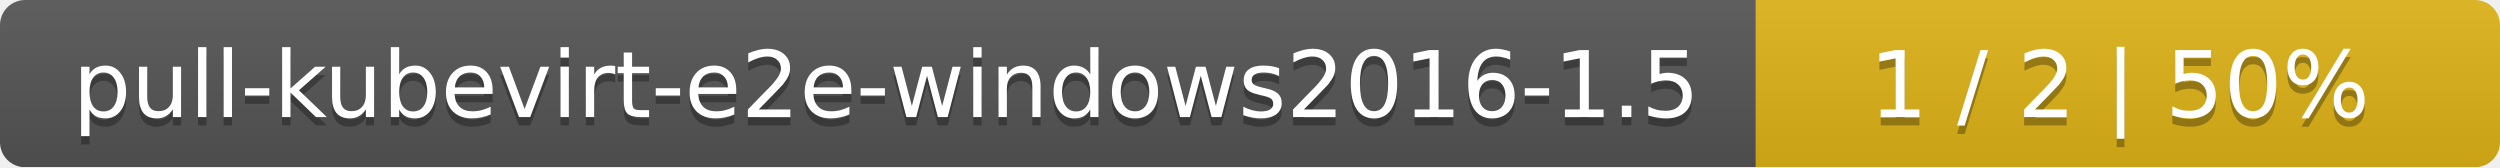
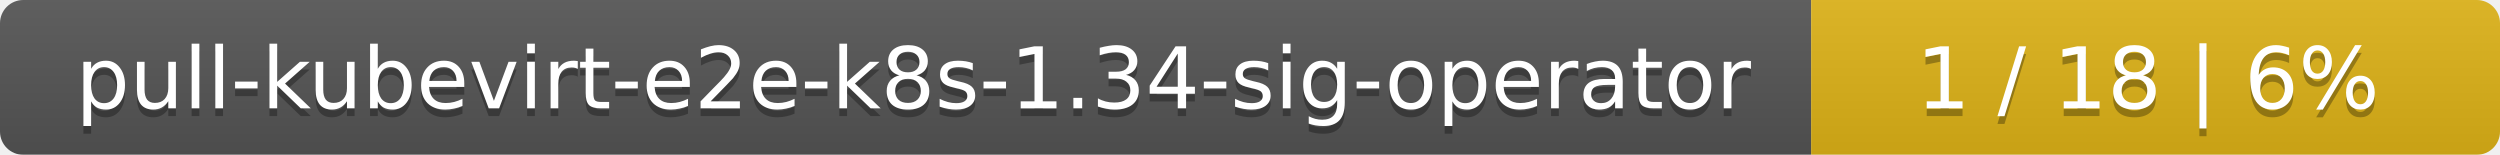
- <svg xmlns="http://www.w3.org/2000/svg" width="299" height="20">
+ <svg xmlns="http://www.w3.org/2000/svg" width="323" height="20">
  <linearGradient id="smooth" x2="0" y2="100%">
    <stop offset="0" stop-color="#bbb" stop-opacity=".1" />
    <stop offset="1" stop-opacity=".1" />
  </linearGradient>
  <mask id="round">
-     <rect width="299" height="20" rx="3" fill="#fff" />
+     <rect width="323" height="20" rx="3" fill="#fff" />
  </mask>
  <g mask="url(#round)">
-     <rect width="210" height="20" fill="#555" />
-     <rect x="210" width="89" height="20" fill="#dfb317" />
-     <rect width="299" height="20" fill="url(#smooth)" />
+     <rect width="234" height="20" fill="#555" />
+     <rect x="234" width="89" height="20" fill="#dfb317" />
+     <rect width="323" height="20" fill="url(#smooth)" />
  </g>
  <g fill="#fff" text-anchor="middle" font-family="DejaVu Sans,Verdana,Geneva,sans-serif" font-size="11">
-     <text x="106" y="15" fill="#010101" fill-opacity=".3">pull-kubevirt-e2e-windows2016-1.5</text>
-     <text x="106" y="14">pull-kubevirt-e2e-windows2016-1.5</text>
-     <text x="253.5" y="15" fill="#010101" fill-opacity=".3">1 / 2    |    50%</text>
-     <text x="253.5" y="14">1 / 2    |    50%</text>
+     <text x="118" y="15" fill="#010101" fill-opacity=".3">pull-kubevirt-e2e-k8s-1.34-sig-operator</text>
+     <text x="118" y="14">pull-kubevirt-e2e-k8s-1.34-sig-operator</text>
+     <text x="277.5" y="15" fill="#010101" fill-opacity=".3">1 / 18    |    6%</text>
+     <text x="277.5" y="14">1 / 18    |    6%</text>
  </g>
</svg>
